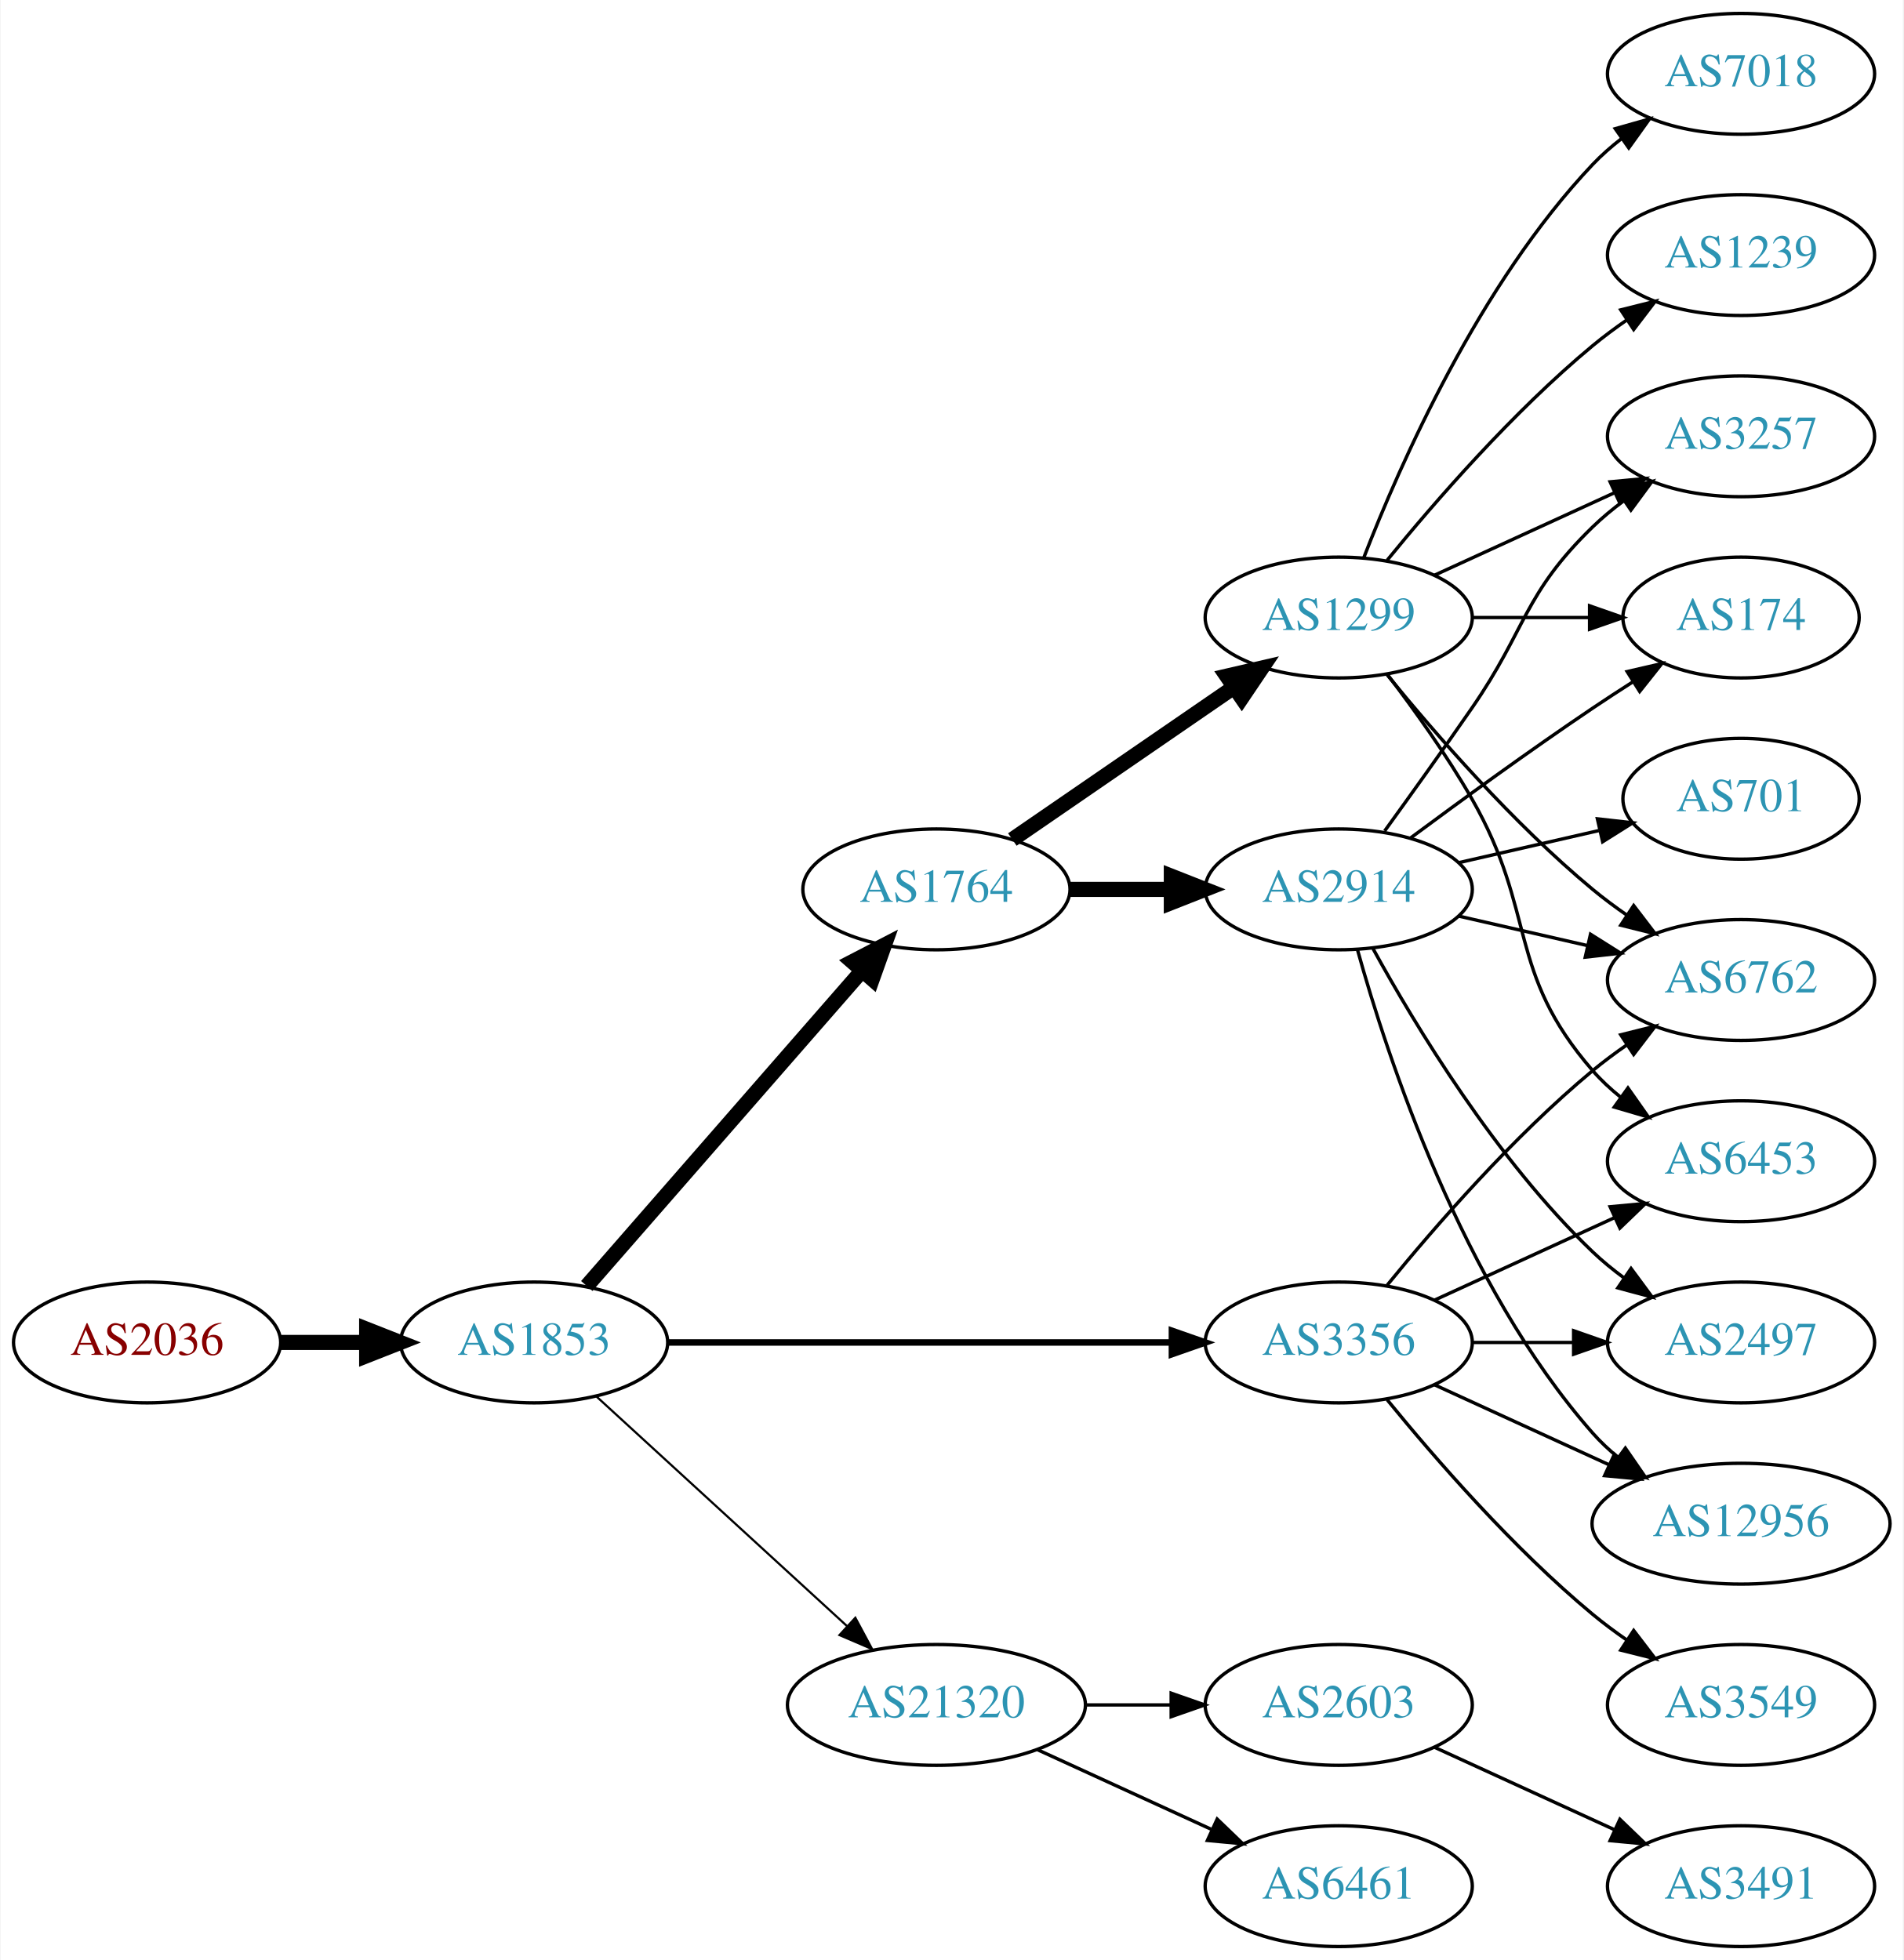
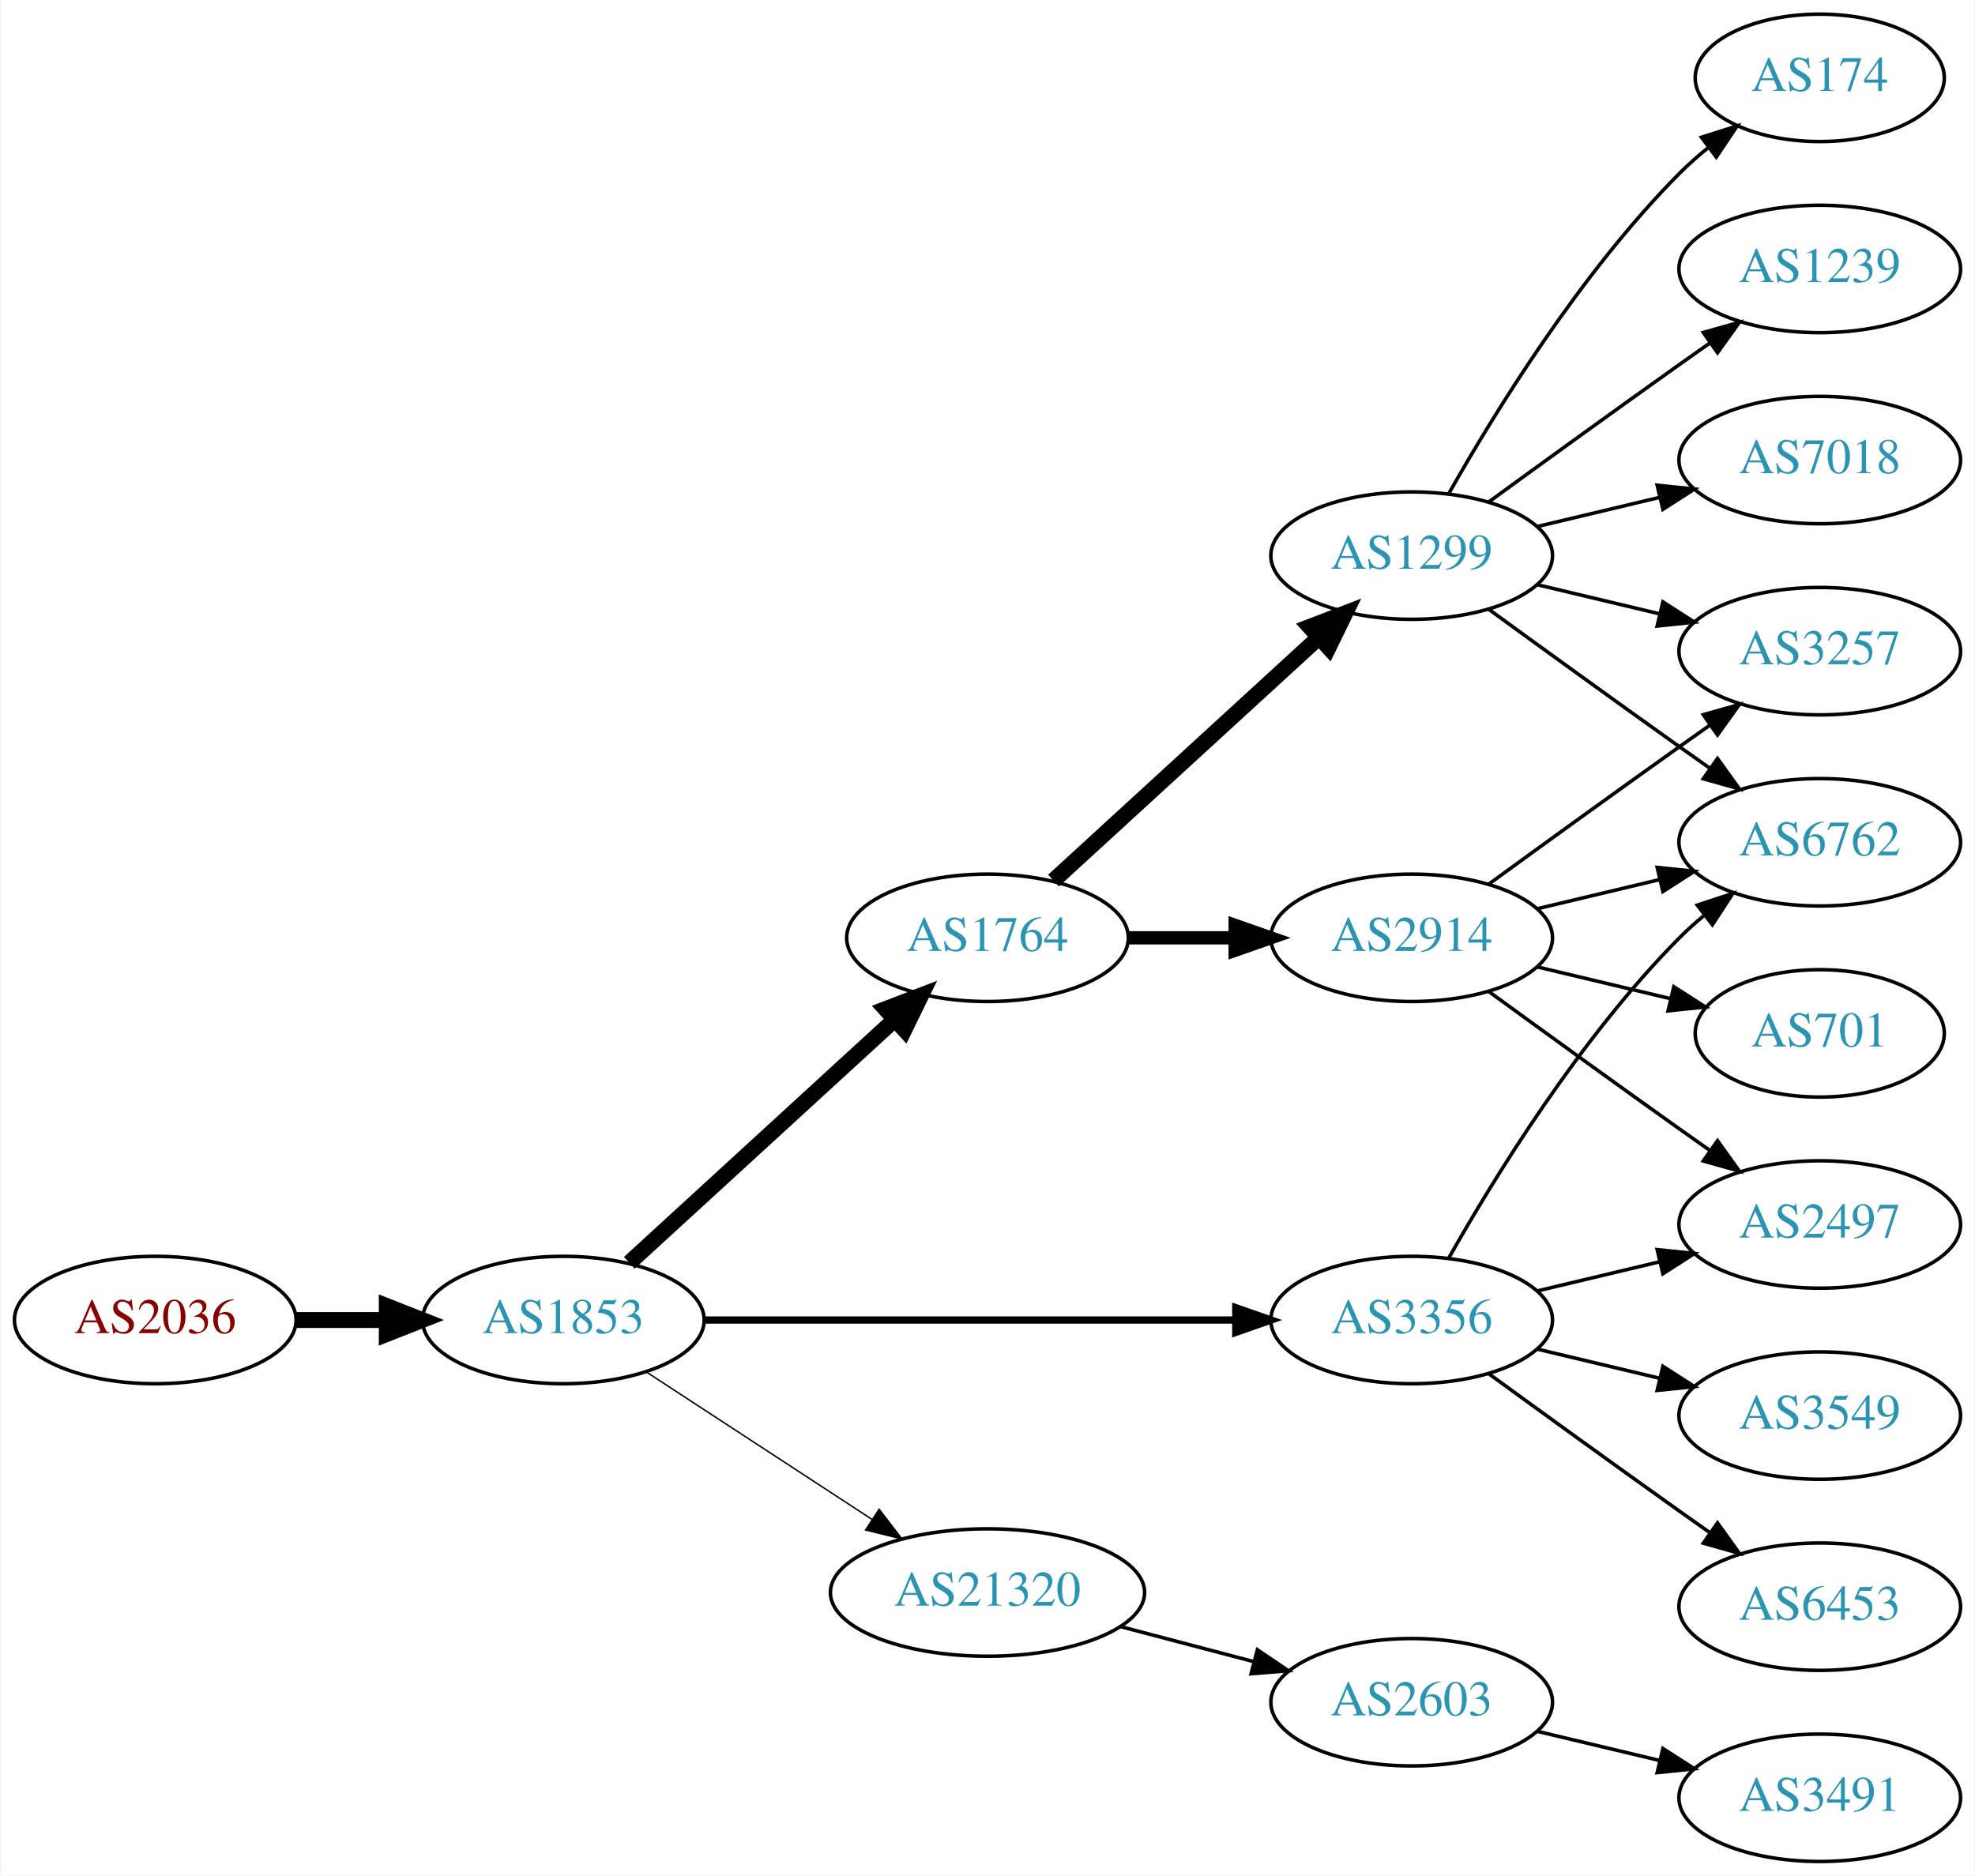
- <svg xmlns="http://www.w3.org/2000/svg" xmlns:xlink="http://www.w3.org/1999/xlink" width="567pt" height="584pt" viewBox="0.00 0.00 566.66 584.00">
-   <g id="graph0" class="graph" transform="scale(1 1) rotate(0) translate(4 580)">
-     <polygon fill="white" stroke="none" points="-4,4 -4,-580 562.663,-580 562.663,4 -4,4" />
+ <svg xmlns="http://www.w3.org/2000/svg" xmlns:xlink="http://www.w3.org/1999/xlink" width="558pt" height="530pt" viewBox="0.00 0.00 557.56 530.00">
+   <g id="graph0" class="graph" transform="scale(1 1) rotate(0) translate(4 526)">
+     <polygon fill="white" stroke="none" points="-4,4 -4,-526 553.564,-526 553.564,4 -4,4" />
    <g id="node1" class="node">
      <g id="a_node1">
        <a xlink:href="/asn/2036" xlink:title="AS2036 ~ JOANNEUM RESEARCH [AT]">
-           <ellipse fill="#ffffff" stroke="black" cx="39.647" cy="-180" rx="39.794" ry="18" />
-           <text text-anchor="middle" x="39.647" y="-176.3" font-family="Times,serif" font-size="14.00" fill="#880000">AS2036</text>
+           <ellipse fill="#ffffff" stroke="black" cx="39.647" cy="-153" rx="39.794" ry="18" />
+           <text text-anchor="middle" x="39.647" y="-149.3" font-family="Times,serif" font-size="14.00" fill="#880000">AS2036</text>
        </a>
      </g>
    </g>
    <g id="node2" class="node">
      <g id="a_node2">
        <a xlink:href="/asn/1853" xlink:title="AS1853 ~ ACOnet Backbone [AT]">
-           <ellipse fill="#ffffff" stroke="black" cx="154.939" cy="-180" rx="39.794" ry="18" />
-           <text text-anchor="middle" x="154.939" y="-176.3" font-family="Times,serif" font-size="14.00" fill="#2c94b3">AS1853</text>
+           <ellipse fill="#ffffff" stroke="black" cx="154.939" cy="-153" rx="39.794" ry="18" />
+           <text text-anchor="middle" x="154.939" y="-149.3" font-family="Times,serif" font-size="14.00" fill="#2c94b3">AS1853</text>
        </a>
      </g>
    </g>
    <g id="edge1" class="edge">
-       <path fill="none" stroke="black" stroke-width="4.5" d="M79.319,-180C87.522,-180 96.286,-180 104.818,-180" />
-       <polygon fill="black" stroke="black" stroke-width="4.5" points="105.057,-183.938 115.057,-180 105.057,-176.063 105.057,-183.938" />
+       <path fill="none" stroke="black" stroke-width="4.5" d="M79.319,-153C87.522,-153 96.286,-153 104.818,-153" />
+       <polygon fill="black" stroke="black" stroke-width="4.5" points="105.057,-156.938 115.057,-153 105.057,-149.063 105.057,-156.938" />
    </g>
    <g id="node3" class="node">
      <g id="a_node3">
        <a xlink:href="/asn/1764" xlink:title="AS1764 ~ NEXTLAYER-AS [AT]">
-           <ellipse fill="#ffffff" stroke="black" cx="274.782" cy="-315" rx="39.794" ry="18" />
-           <text text-anchor="middle" x="274.782" y="-311.3" font-family="Times,serif" font-size="14.00" fill="#2c94b3">AS1764</text>
+           <ellipse fill="#ffffff" stroke="black" cx="274.782" cy="-261" rx="39.794" ry="18" />
+           <text text-anchor="middle" x="274.782" y="-257.3" font-family="Times,serif" font-size="14.00" fill="#2c94b3">AS1764</text>
        </a>
      </g>
    </g>
    <g id="edge2" class="edge">
-       <path fill="none" stroke="black" stroke-width="4.5" d="M170.626,-196.825C191.203,-220.397 228.74,-263.4 252.413,-290.52" />
-       <polygon fill="black" stroke="black" stroke-width="4.5" points="249.738,-293.443 259.281,-298.387 255.671,-288.264 249.738,-293.443" />
+       <path fill="none" stroke="black" stroke-width="4.5" d="M173.582,-169.169C193.454,-187.382 225.917,-217.133 248.486,-237.817" />
+       <polygon fill="black" stroke="black" stroke-width="4.5" points="245.987,-240.867 256.019,-244.721 251.307,-235.061 245.987,-240.867" />
    </g>
    <g id="node4" class="node">
      <g id="a_node4">
        <a xlink:href="/asn/3356" xlink:title="AS3356 ~ Level 3 Parent, LLC [US]">
-           <ellipse fill="#ffffff" stroke="black" cx="394.625" cy="-180" rx="39.794" ry="18" />
-           <text text-anchor="middle" x="394.625" y="-176.3" font-family="Times,serif" font-size="14.00" fill="#2c94b3">AS3356</text>
+           <ellipse fill="#ffffff" stroke="black" cx="394.625" cy="-153" rx="39.794" ry="18" />
+           <text text-anchor="middle" x="394.625" y="-149.3" font-family="Times,serif" font-size="14.00" fill="#2c94b3">AS3356</text>
        </a>
      </g>
    </g>
    <g id="edge3" class="edge">
-       <path fill="none" stroke="black" stroke-width="1.929" d="M194.657,-180C235.575,-180 300.215,-180 344.649,-180" />
-       <polygon fill="black" stroke="black" stroke-width="1.929" points="344.924,-183.5 354.924,-180 344.924,-176.5 344.924,-183.5" />
+       <path fill="none" stroke="black" stroke-width="2.045" d="M194.657,-153C235.575,-153 300.215,-153 344.649,-153" />
+       <polygon fill="black" stroke="black" stroke-width="2.045" points="344.924,-156.5 354.924,-153 344.924,-149.5 344.924,-156.5" />
    </g>
    <g id="node5" class="node">
      <g id="a_node5">
        <a xlink:href="/asn/21320" xlink:title="AS21320 ~ GEANT Vereniging [EU]">
-           <ellipse fill="#ffffff" stroke="black" cx="274.782" cy="-72" rx="44.393" ry="18" />
-           <text text-anchor="middle" x="274.782" y="-68.3" font-family="Times,serif" font-size="14.00" fill="#2c94b3">AS21320</text>
+           <ellipse fill="#ffffff" stroke="black" cx="274.782" cy="-76" rx="44.393" ry="18" />
+           <text text-anchor="middle" x="274.782" y="-72.3" font-family="Times,serif" font-size="14.00" fill="#2c94b3">AS21320</text>
        </a>
      </g>
    </g>
    <g id="edge4" class="edge">
-       <path fill="none" stroke="black" stroke-width="0.643" d="M173.582,-163.831C193.339,-145.724 225.542,-116.211 248.093,-95.543" />
-       <polygon fill="black" stroke="black" stroke-width="0.643" points="250.624,-97.971 255.631,-88.635 245.894,-92.811 250.624,-97.971" />
+       <path fill="none" stroke="black" stroke-width="0.409" d="M178.382,-138.336C196.415,-126.553 221.964,-109.859 242.084,-96.712" />
+       <polygon fill="black" stroke="black" stroke-width="0.409" points="244.161,-99.536 250.618,-91.136 240.332,-93.676 244.161,-99.536" />
    </g>
    <g id="node6" class="node">
      <g id="a_node6">
-         <a xlink:href="/asn/2914" xlink:title="AS2914 ~ NTT America, Inc. [US]">
-           <ellipse fill="#ffffff" stroke="black" cx="394.625" cy="-315" rx="39.794" ry="18" />
-           <text text-anchor="middle" x="394.625" y="-311.3" font-family="Times,serif" font-size="14.00" fill="#2c94b3">AS2914</text>
+         <a xlink:href="/asn/1299" xlink:title="AS1299 ~ Telia Carrier [EU]">
+           <ellipse fill="#ffffff" stroke="black" cx="394.625" cy="-369" rx="39.794" ry="18" />
+           <text text-anchor="middle" x="394.625" y="-365.3" font-family="Times,serif" font-size="14.00" fill="#2c94b3">AS1299</text>
        </a>
      </g>
    </g>
    <g id="edge5" class="edge">
-       <path fill="none" stroke="black" stroke-width="4.5" d="M314.695,-315C324.248,-315 334.598,-315 344.56,-315" />
-       <polygon fill="black" stroke="black" stroke-width="4.5" points="344.753,-318.938 354.753,-315 344.753,-311.063 344.753,-318.938" />
+       <path fill="none" stroke="black" stroke-width="4.5" d="M293.424,-277.169C313.297,-295.382 345.759,-325.133 368.328,-345.817" />
+       <polygon fill="black" stroke="black" stroke-width="4.5" points="365.829,-348.867 375.862,-352.721 371.15,-343.061 365.829,-348.867" />
    </g>
    <g id="node7" class="node">
      <g id="a_node7">
-         <a xlink:href="/asn/1299" xlink:title="AS1299 ~ Telia Carrier [EU]">
-           <ellipse fill="#ffffff" stroke="black" cx="394.625" cy="-396" rx="39.794" ry="18" />
-           <text text-anchor="middle" x="394.625" y="-392.3" font-family="Times,serif" font-size="14.00" fill="#2c94b3">AS1299</text>
+         <a xlink:href="/asn/2914" xlink:title="AS2914 ~ NTT America, Inc. [US]">
+           <ellipse fill="#ffffff" stroke="black" cx="394.625" cy="-261" rx="39.794" ry="18" />
+           <text text-anchor="middle" x="394.625" y="-257.3" font-family="Times,serif" font-size="14.00" fill="#2c94b3">AS2914</text>
        </a>
      </g>
    </g>
    <g id="edge6" class="edge">
-       <path fill="none" stroke="black" stroke-width="4.5" d="M297.396,-329.857C315.885,-342.565 342.698,-360.995 363.328,-375.175" />
-       <polygon fill="black" stroke="black" stroke-width="4.5" points="361.277,-378.544 371.748,-380.963 365.738,-372.054 361.277,-378.544" />
+       <path fill="none" stroke="black" stroke-width="3.75" d="M314.695,-261C324.248,-261 334.598,-261 344.56,-261" />
+       <polygon fill="black" stroke="black" stroke-width="3.75" points="344.753,-264.5 354.753,-261 344.753,-257.5 344.753,-264.5" />
+     </g>
+     <g id="node10" class="node">
+       <g id="a_node10">
+         <a xlink:href="/asn/6762" xlink:title="AS6762 ~ TELECOM ITALIA SPARKLE S.p.A. [IT]">
+           <ellipse fill="#ffffff" stroke="black" cx="509.918" cy="-288" rx="39.794" ry="18" />
+           <text text-anchor="middle" x="509.918" y="-284.3" font-family="Times,serif" font-size="14.00" fill="#2c94b3">AS6762</text>
+         </a>
+       </g>
+     </g>
+     <g id="edge13" class="edge">
+       <path fill="none" stroke="black" d="M405.084,-170.49C417.866,-193.096 442.298,-232.886 470.271,-261 472.382,-263.121 474.678,-265.188 477.063,-267.171" />
+       <polygon fill="black" stroke="black" points="475.316,-270.242 485.379,-273.556 479.579,-264.69 475.316,-270.242" />
+     </g>
+     <g id="node13" class="node">
+       <g id="a_node13">
+         <a xlink:href="/asn/2497" xlink:title="AS2497 ~ Internet Initiative Japan Inc. [JP]">
+           <ellipse fill="#ffffff" stroke="black" cx="509.918" cy="-180" rx="39.794" ry="18" />
+           <text text-anchor="middle" x="509.918" y="-176.3" font-family="Times,serif" font-size="14.00" fill="#2c94b3">AS2497</text>
+         </a>
+       </g>
+     </g>
+     <g id="edge12" class="edge">
+       <path fill="none" stroke="black" d="M430.232,-161.248C441.103,-163.838 453.257,-166.735 464.7,-169.462" />
+       <polygon fill="black" stroke="black" points="463.983,-172.889 474.522,-171.803 465.606,-166.08 463.983,-172.889" />
+     </g>
+     <g id="node14" class="node">
+       <g id="a_node14">
+         <a xlink:href="/asn/3549" xlink:title="AS3549 ~ Level 3 Parent, LLC [US]">
+           <ellipse fill="#ffffff" stroke="black" cx="509.918" cy="-126" rx="39.794" ry="18" />
+           <text text-anchor="middle" x="509.918" y="-122.3" font-family="Times,serif" font-size="14.00" fill="#2c94b3">AS3549</text>
+         </a>
+       </g>
+     </g>
+     <g id="edge14" class="edge">
+       <path fill="none" stroke="black" d="M430.232,-144.752C441.103,-142.162 453.257,-139.265 464.7,-136.538" />
+       <polygon fill="black" stroke="black" points="465.606,-139.92 474.522,-134.197 463.983,-133.111 465.606,-139.92" />
+     </g>
+     <g id="node15" class="node">
+       <g id="a_node15">
+         <a xlink:href="/asn/6453" xlink:title="AS6453 ~ TATA COMMUNICATIONS (AMERICA) INC [US]">
+           <ellipse fill="#ffffff" stroke="black" cx="509.918" cy="-72" rx="39.794" ry="18" />
+           <text text-anchor="middle" x="509.918" y="-68.3" font-family="Times,serif" font-size="14.00" fill="#2c94b3">AS6453</text>
+         </a>
+       </g>
+     </g>
+     <g id="edge15" class="edge">
+       <path fill="none" stroke="black" d="M416.473,-137.778C431.407,-126.909 452.02,-111.975 470.271,-99 473.091,-96.995 476.034,-94.915 478.983,-92.841" />
+       <polygon fill="black" stroke="black" points="481.029,-95.681 487.207,-87.074 477.01,-89.95 481.029,-95.681" />
+     </g>
+     <g id="node17" class="node">
+       <g id="a_node17">
+         <a xlink:href="/asn/2603" xlink:title="AS2603 ~ NORDUnet [NO]">
+           <ellipse fill="#ffffff" stroke="black" cx="394.625" cy="-45" rx="39.794" ry="18" />
+           <text text-anchor="middle" x="394.625" y="-41.3" font-family="Times,serif" font-size="14.00" fill="#2c94b3">AS2603</text>
+         </a>
+       </g>
+     </g>
+     <g id="edge20" class="edge">
+       <path fill="none" stroke="black" d="M312.422,-66.361C324.364,-63.22 337.738,-59.702 350.132,-56.441" />
+       <polygon fill="black" stroke="black" points="351.036,-59.823 359.816,-53.894 349.255,-53.053 351.036,-59.823" />
+     </g>
+     <g id="node8" class="node">
+       <g id="a_node8">
+         <a xlink:href="/asn/174" xlink:title="AS174 ~ Cogent Communications [US]">
+           <ellipse fill="#ffffff" stroke="black" cx="509.918" cy="-504" rx="35.194" ry="18" />
+           <text text-anchor="middle" x="509.918" y="-500.3" font-family="Times,serif" font-size="14.00" fill="#2c94b3">AS174</text>
+         </a>
+       </g>
+     </g>
+     <g id="edge7" class="edge">
+       <path fill="none" stroke="black" d="M405.084,-386.49C417.866,-409.096 442.298,-448.886 470.271,-477 472.771,-479.513 475.532,-481.949 478.393,-484.261" />
+       <polygon fill="black" stroke="black" points="476.491,-487.21 486.59,-490.413 480.693,-481.611 476.491,-487.21" />
    </g>
    <g id="node9" class="node">
      <g id="a_node9">
-         <a xlink:href="/asn/6453" xlink:title="AS6453 ~ TATA COMMUNICATIONS (AMERICA) INC [US]">
-           <ellipse fill="#ffffff" stroke="black" cx="514.467" cy="-234" rx="39.794" ry="18" />
-           <text text-anchor="middle" x="514.467" y="-230.3" font-family="Times,serif" font-size="14.00" fill="#2c94b3">AS6453</text>
-         </a>
-       </g>
-     </g>
-     <g id="edge22" class="edge">
-       <path fill="none" stroke="black" d="M423.253,-192.661C439.21,-199.973 459.481,-209.261 476.764,-217.181" />
-       <polygon fill="black" stroke="black" points="475.462,-220.435 486.011,-221.419 478.378,-214.071 475.462,-220.435" />
-     </g>
-     <g id="node13" class="node">
-       <g id="a_node13">
-         <a xlink:href="/asn/6762" xlink:title="AS6762 ~ TELECOM ITALIA SPARKLE S.p.A. [IT]">
-           <ellipse fill="#ffffff" stroke="black" cx="514.467" cy="-288" rx="39.794" ry="18" />
-           <text text-anchor="middle" x="514.467" y="-284.3" font-family="Times,serif" font-size="14.00" fill="#2c94b3">AS6762</text>
-         </a>
-       </g>
+         <a xlink:href="/asn/3257" xlink:title="AS3257 ~ GTT [DE]">
+           <ellipse fill="#ffffff" stroke="black" cx="509.918" cy="-342" rx="39.794" ry="18" />
+           <text text-anchor="middle" x="509.918" y="-338.3" font-family="Times,serif" font-size="14.00" fill="#2c94b3">AS3257</text>
+         </a>
+       </g>
+     </g>
+     <g id="edge8" class="edge">
+       <path fill="none" stroke="black" d="M430.232,-360.752C441.103,-358.162 453.257,-355.265 464.7,-352.538" />
+       <polygon fill="black" stroke="black" points="465.606,-355.92 474.522,-350.197 463.983,-349.111 465.606,-355.92" />
+     </g>
+     <g id="edge9" class="edge">
+       <path fill="none" stroke="black" d="M416.473,-353.778C431.407,-342.909 452.02,-327.975 470.271,-315 473.091,-312.995 476.034,-310.915 478.983,-308.841" />
+       <polygon fill="black" stroke="black" points="481.029,-311.681 487.207,-303.074 477.01,-305.95 481.029,-311.681" />
+     </g>
+     <g id="node11" class="node">
+       <g id="a_node11">
+         <a xlink:href="/asn/1239" xlink:title="AS1239 ~ Sprint [US]">
+           <ellipse fill="#ffffff" stroke="black" cx="509.918" cy="-450" rx="39.794" ry="18" />
+           <text text-anchor="middle" x="509.918" y="-446.3" font-family="Times,serif" font-size="14.00" fill="#2c94b3">AS1239</text>
+         </a>
+       </g>
+     </g>
+     <g id="edge10" class="edge">
+       <path fill="none" stroke="black" d="M416.473,-384.222C431.407,-395.091 452.02,-410.025 470.271,-423 473.091,-425.005 476.034,-427.085 478.983,-429.159" />
+       <polygon fill="black" stroke="black" points="477.01,-432.05 487.207,-434.926 481.029,-426.319 477.01,-432.05" />
+     </g>
+     <g id="node12" class="node">
+       <g id="a_node12">
+         <a xlink:href="/asn/7018" xlink:title="AS7018 ~ AT&amp;T Services, Inc. [US]">
+           <ellipse fill="#ffffff" stroke="black" cx="509.918" cy="-396" rx="39.794" ry="18" />
+           <text text-anchor="middle" x="509.918" y="-392.3" font-family="Times,serif" font-size="14.00" fill="#2c94b3">AS7018</text>
+         </a>
+       </g>
+     </g>
+     <g id="edge11" class="edge">
+       <path fill="none" stroke="black" d="M430.232,-377.248C441.103,-379.838 453.257,-382.735 464.7,-385.462" />
+       <polygon fill="black" stroke="black" points="463.983,-388.889 474.522,-387.803 465.606,-382.08 463.983,-388.889" />
+     </g>
+     <g id="edge18" class="edge">
+       <path fill="none" stroke="black" d="M416.473,-276.222C431.407,-287.091 452.02,-302.025 470.271,-315 473.091,-317.005 476.034,-319.085 478.983,-321.159" />
+       <polygon fill="black" stroke="black" points="477.01,-324.05 487.207,-326.926 481.029,-318.319 477.01,-324.05" />
    </g>
    <g id="edge19" class="edge">
-       <path fill="none" stroke="black" d="M409.044,-197.065C423.158,-214.375 446.573,-241.345 470.271,-261 473.487,-263.668 476.988,-266.27 480.558,-268.741" />
-       <polygon fill="black" stroke="black" points="478.636,-271.666 488.915,-274.236 482.482,-265.817 478.636,-271.666" />
-     </g>
-     <g id="node15" class="node">
-       <g id="a_node15">
-         <a xlink:href="/asn/2497" xlink:title="AS2497 ~ Internet Initiative Japan Inc. [JP]">
-           <ellipse fill="#ffffff" stroke="black" cx="514.467" cy="-180" rx="39.794" ry="18" />
-           <text text-anchor="middle" x="514.467" y="-176.3" font-family="Times,serif" font-size="14.00" fill="#2c94b3">AS2497</text>
-         </a>
-       </g>
-     </g>
-     <g id="edge21" class="edge">
-       <path fill="none" stroke="black" d="M434.537,-180C444.091,-180 454.44,-180 464.403,-180" />
-       <polygon fill="black" stroke="black" points="464.595,-183.5 474.595,-180 464.595,-176.5 464.595,-183.5" />
+       <path fill="none" stroke="black" d="M430.232,-269.248C441.103,-271.838 453.257,-274.735 464.7,-277.462" />
+       <polygon fill="black" stroke="black" points="463.983,-280.889 474.522,-279.803 465.606,-274.08 463.983,-280.889" />
+     </g>
+     <g id="edge17" class="edge">
+       <path fill="none" stroke="black" d="M416.473,-245.778C431.407,-234.909 452.02,-219.975 470.271,-207 473.091,-204.995 476.034,-202.915 478.983,-200.841" />
+       <polygon fill="black" stroke="black" points="481.029,-203.681 487.207,-195.074 477.01,-197.95 481.029,-203.681" />
    </g>
    <g id="node16" class="node">
      <g id="a_node16">
-         <a xlink:href="/asn/12956" xlink:title="AS12956 ~ TELXIUS [ES]">
-           <ellipse fill="#ffffff" stroke="black" cx="514.467" cy="-126" rx="44.393" ry="18" />
-           <text text-anchor="middle" x="514.467" y="-122.3" font-family="Times,serif" font-size="14.00" fill="#2c94b3">AS12956</text>
-         </a>
-       </g>
-     </g>
-     <g id="edge23" class="edge">
-       <path fill="none" stroke="black" d="M423.253,-167.339C438.751,-160.238 458.318,-151.272 475.264,-143.506" />
-       <polygon fill="black" stroke="black" points="476.734,-146.683 484.367,-139.335 473.818,-140.319 476.734,-146.683" />
-     </g>
-     <g id="node17" class="node">
-       <g id="a_node17">
-         <a xlink:href="/asn/3549" xlink:title="AS3549 ~ Level 3 Parent, LLC [US]">
-           <ellipse fill="#ffffff" stroke="black" cx="514.467" cy="-72" rx="39.794" ry="18" />
-           <text text-anchor="middle" x="514.467" y="-68.3" font-family="Times,serif" font-size="14.00" fill="#2c94b3">AS3549</text>
-         </a>
-       </g>
-     </g>
-     <g id="edge20" class="edge">
-       <path fill="none" stroke="black" d="M409.044,-162.935C423.158,-145.625 446.573,-118.655 470.271,-99 473.487,-96.332 476.988,-93.73 480.558,-91.259" />
-       <polygon fill="black" stroke="black" points="482.482,-94.183 488.915,-85.764 478.636,-88.334 482.482,-94.183" />
+         <a xlink:href="/asn/701" xlink:title="AS701 ~ UUNET [US]">
+           <ellipse fill="#ffffff" stroke="black" cx="509.918" cy="-234" rx="35.194" ry="18" />
+           <text text-anchor="middle" x="509.918" y="-230.3" font-family="Times,serif" font-size="14.00" fill="#2c94b3">AS701</text>
+         </a>
+       </g>
+     </g>
+     <g id="edge16" class="edge">
+       <path fill="none" stroke="black" d="M430.232,-252.752C442.026,-249.942 455.331,-246.771 467.599,-243.847" />
+       <polygon fill="black" stroke="black" points="468.687,-247.186 477.604,-241.463 467.065,-240.376 468.687,-247.186" />
    </g>
    <g id="node18" class="node">
      <g id="a_node18">
-         <a xlink:href="/asn/6461" xlink:title="AS6461 ~ Zayo Bandwidth [US]">
-           <ellipse fill="#ffffff" stroke="black" cx="394.625" cy="-18" rx="39.794" ry="18" />
-           <text text-anchor="middle" x="394.625" y="-14.3" font-family="Times,serif" font-size="14.00" fill="#2c94b3">AS6461</text>
-         </a>
-       </g>
-     </g>
-     <g id="edge24" class="edge">
-       <path fill="none" stroke="black" d="M304.912,-58.652C320.523,-51.498 339.92,-42.609 356.593,-34.969" />
-       <polygon fill="black" stroke="black" points="358.412,-37.986 366.045,-30.638 355.496,-31.622 358.412,-37.986" />
-     </g>
-     <g id="node19" class="node">
-       <g id="a_node19">
-         <a xlink:href="/asn/2603" xlink:title="AS2603 ~ NORDUnet [NO]">
-           <ellipse fill="#ffffff" stroke="black" cx="394.625" cy="-72" rx="39.794" ry="18" />
-           <text text-anchor="middle" x="394.625" y="-68.3" font-family="Times,serif" font-size="14.00" fill="#2c94b3">AS2603</text>
-         </a>
-       </g>
-     </g>
-     <g id="edge25" class="edge">
-       <path fill="none" stroke="black" d="M318.993,-72C327.306,-72 336.068,-72 344.551,-72" />
-       <polygon fill="black" stroke="black" points="344.709,-75.5 354.709,-72 344.709,-68.5 344.709,-75.5" />
-     </g>
-     <g id="node10" class="node">
-       <g id="a_node10">
-         <a xlink:href="/asn/3257" xlink:title="AS3257 ~ GTT [DE]">
-           <ellipse fill="#ffffff" stroke="black" cx="514.467" cy="-450" rx="39.794" ry="18" />
-           <text text-anchor="middle" x="514.467" y="-446.3" font-family="Times,serif" font-size="14.00" fill="#2c94b3">AS3257</text>
-         </a>
-       </g>
-     </g>
-     <g id="edge15" class="edge">
-       <path fill="none" stroke="black" d="M408.304,-332.406C415.919,-342.937 425.752,-356.67 434.271,-369 450.667,-392.731 449.578,-402.906 470.271,-423 473.116,-425.763 476.29,-428.386 479.59,-430.834" />
-       <polygon fill="black" stroke="black" points="477.707,-433.786 487.938,-436.538 481.656,-428.006 477.707,-433.786" />
-     </g>
-     <g id="node11" class="node">
-       <g id="a_node11">
-         <a xlink:href="/asn/174" xlink:title="AS174 ~ Cogent Communications [US]">
-           <ellipse fill="#ffffff" stroke="black" cx="514.467" cy="-396" rx="35.194" ry="18" />
-           <text text-anchor="middle" x="514.467" y="-392.3" font-family="Times,serif" font-size="14.00" fill="#2c94b3">AS174</text>
-         </a>
-       </g>
-     </g>
-     <g id="edge17" class="edge">
-       <path fill="none" stroke="black" d="M415.955,-330.277C430.817,-341.304 451.562,-356.407 470.271,-369 474.088,-371.569 478.138,-374.21 482.169,-376.786" />
-       <polygon fill="black" stroke="black" points="480.538,-379.895 490.863,-382.271 484.273,-373.975 480.538,-379.895" />
-     </g>
-     <g id="edge18" class="edge">
-       <path fill="none" stroke="black" d="M430.344,-307.045C442.344,-304.296 455.965,-301.175 468.657,-298.267" />
-       <polygon fill="black" stroke="black" points="469.623,-301.636 478.589,-295.991 468.06,-294.813 469.623,-301.636" />
-     </g>
-     <g id="node14" class="node">
-       <g id="a_node14">
-         <a xlink:href="/asn/701" xlink:title="AS701 ~ UUNET [US]">
-           <ellipse fill="#ffffff" stroke="black" cx="514.467" cy="-342" rx="35.194" ry="18" />
-           <text text-anchor="middle" x="514.467" y="-338.3" font-family="Times,serif" font-size="14.00" fill="#2c94b3">AS701</text>
-         </a>
-       </g>
-     </g>
-     <g id="edge13" class="edge">
-       <path fill="none" stroke="black" d="M430.344,-322.955C443.436,-325.955 458.459,-329.396 472.099,-332.522" />
-       <polygon fill="black" stroke="black" points="471.677,-336.016 482.207,-334.838 473.241,-329.193 471.677,-336.016" />
-     </g>
-     <g id="edge14" class="edge">
-       <path fill="none" stroke="black" d="M404.866,-297.287C417.411,-274.439 441.588,-234.389 470.271,-207 473.139,-204.261 476.328,-201.653 479.637,-199.215" />
-       <polygon fill="black" stroke="black" points="481.7,-202.044 487.996,-193.523 477.761,-196.258 481.7,-202.044" />
-     </g>
-     <g id="edge16" class="edge">
-       <path fill="none" stroke="black" d="M400.197,-297.054C409.103,-265.005 431.387,-197.158 470.271,-153 472.561,-150.399 475.163,-147.962 477.926,-145.699" />
-       <polygon fill="black" stroke="black" points="480.005,-148.515 486.02,-139.792 475.879,-142.86 480.005,-148.515" />
-     </g>
-     <g id="node8" class="node">
-       <g id="a_node8">
-         <a xlink:href="/asn/7018" xlink:title="AS7018 ~ AT&amp;T Services, Inc. [US]">
-           <ellipse fill="#ffffff" stroke="black" cx="514.467" cy="-558" rx="39.794" ry="18" />
-           <text text-anchor="middle" x="514.467" y="-554.3" font-family="Times,serif" font-size="14.00" fill="#2c94b3">AS7018</text>
-         </a>
-       </g>
-     </g>
-     <g id="edge7" class="edge">
-       <path fill="none" stroke="black" d="M402.148,-413.994C412.898,-441.728 436.555,-495.429 470.271,-531 472.857,-533.728 475.774,-536.294 478.843,-538.677" />
-       <polygon fill="black" stroke="black" points="476.997,-541.658 487.191,-544.543 481.021,-535.93 476.997,-541.658" />
-     </g>
-     <g id="edge8" class="edge">
-       <path fill="none" stroke="black" d="M409.086,-379.087C416.979,-368.73 426.828,-355.008 434.271,-342 453.835,-307.806 444.437,-290.742 470.271,-261 472.736,-258.162 475.573,-255.523 478.59,-253.094" />
-       <polygon fill="black" stroke="black" points="480.777,-255.833 486.868,-247.164 476.701,-250.142 480.777,-255.833" />
-     </g>
-     <g id="edge9" class="edge">
-       <path fill="none" stroke="black" d="M423.253,-408.661C439.21,-415.973 459.481,-425.261 476.764,-433.181" />
-       <polygon fill="black" stroke="black" points="475.462,-436.435 486.011,-437.419 478.378,-430.071 475.462,-436.435" />
-     </g>
-     <g id="edge10" class="edge">
-       <path fill="none" stroke="black" d="M434.537,-396C445.624,-396 457.783,-396 469.166,-396" />
-       <polygon fill="black" stroke="black" points="469.348,-399.5 479.348,-396 469.348,-392.5 469.348,-399.5" />
-     </g>
-     <g id="node12" class="node">
-       <g id="a_node12">
-         <a xlink:href="/asn/1239" xlink:title="AS1239 ~ Sprint [US]">
-           <ellipse fill="#ffffff" stroke="black" cx="514.467" cy="-504" rx="39.794" ry="18" />
-           <text text-anchor="middle" x="514.467" y="-500.3" font-family="Times,serif" font-size="14.00" fill="#2c94b3">AS1239</text>
-         </a>
-       </g>
-     </g>
-     <g id="edge11" class="edge">
-       <path fill="none" stroke="black" d="M409.044,-413.065C423.158,-430.375 446.573,-457.345 470.271,-477 473.487,-479.668 476.988,-482.27 480.558,-484.741" />
-       <polygon fill="black" stroke="black" points="478.636,-487.666 488.915,-490.236 482.482,-481.817 478.636,-487.666" />
-     </g>
-     <g id="edge12" class="edge">
-       <path fill="none" stroke="black" d="M409.044,-378.935C423.158,-361.625 446.573,-334.655 470.271,-315 473.487,-312.332 476.988,-309.73 480.558,-307.259" />
-       <polygon fill="black" stroke="black" points="482.482,-310.183 488.915,-301.764 478.636,-304.334 482.482,-310.183" />
-     </g>
-     <g id="node20" class="node">
-       <g id="a_node20">
        <a xlink:href="/asn/3491" xlink:title="AS3491 ~ PCCW Global, Inc. [US]">
-           <ellipse fill="#ffffff" stroke="black" cx="514.467" cy="-18" rx="39.794" ry="18" />
-           <text text-anchor="middle" x="514.467" y="-14.3" font-family="Times,serif" font-size="14.00" fill="#2c94b3">AS3491</text>
-         </a>
-       </g>
-     </g>
-     <g id="edge26" class="edge">
-       <path fill="none" stroke="black" d="M423.253,-59.339C439.21,-52.027 459.481,-42.739 476.764,-34.819" />
-       <polygon fill="black" stroke="black" points="478.378,-37.929 486.011,-30.581 475.462,-31.565 478.378,-37.929" />
+           <ellipse fill="#ffffff" stroke="black" cx="509.918" cy="-18" rx="39.794" ry="18" />
+           <text text-anchor="middle" x="509.918" y="-14.3" font-family="Times,serif" font-size="14.00" fill="#2c94b3">AS3491</text>
+         </a>
+       </g>
+     </g>
+     <g id="edge21" class="edge">
+       <path fill="none" stroke="black" d="M430.232,-36.752C441.103,-34.162 453.257,-31.265 464.7,-28.538" />
+       <polygon fill="black" stroke="black" points="465.606,-31.92 474.522,-26.197 463.983,-25.111 465.606,-31.92" />
    </g>
  </g>
</svg>
